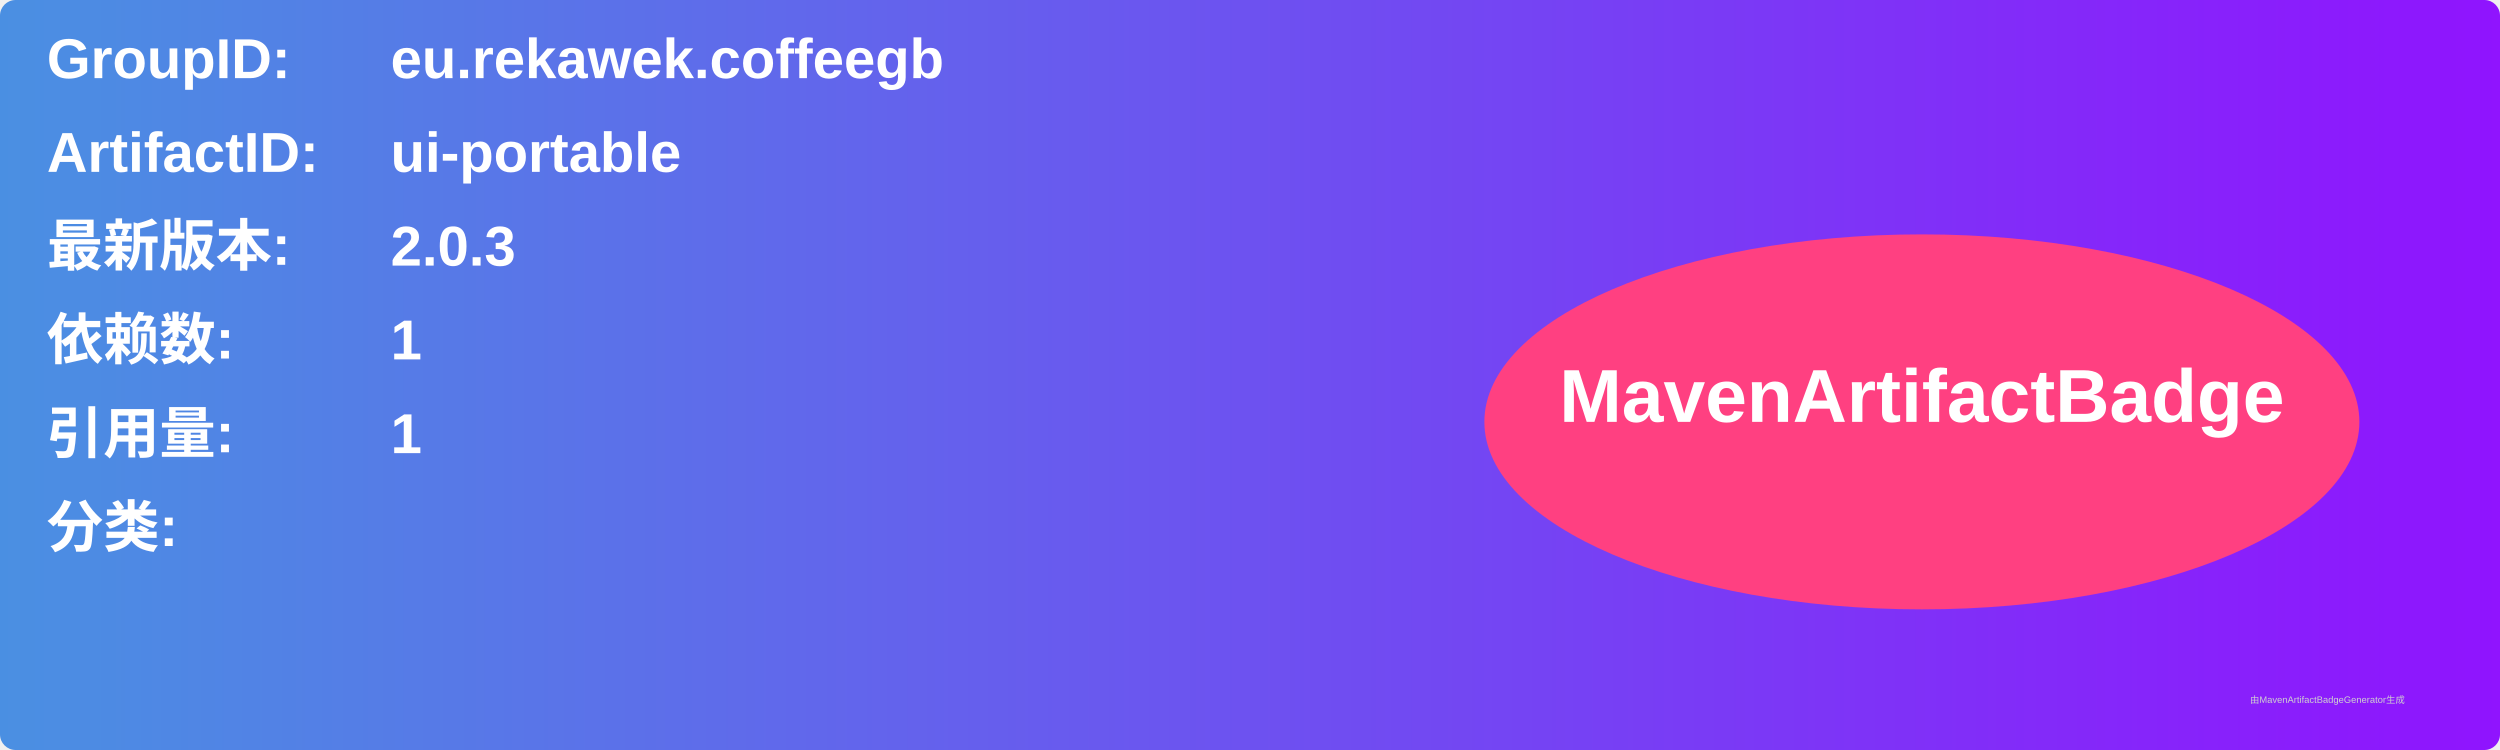
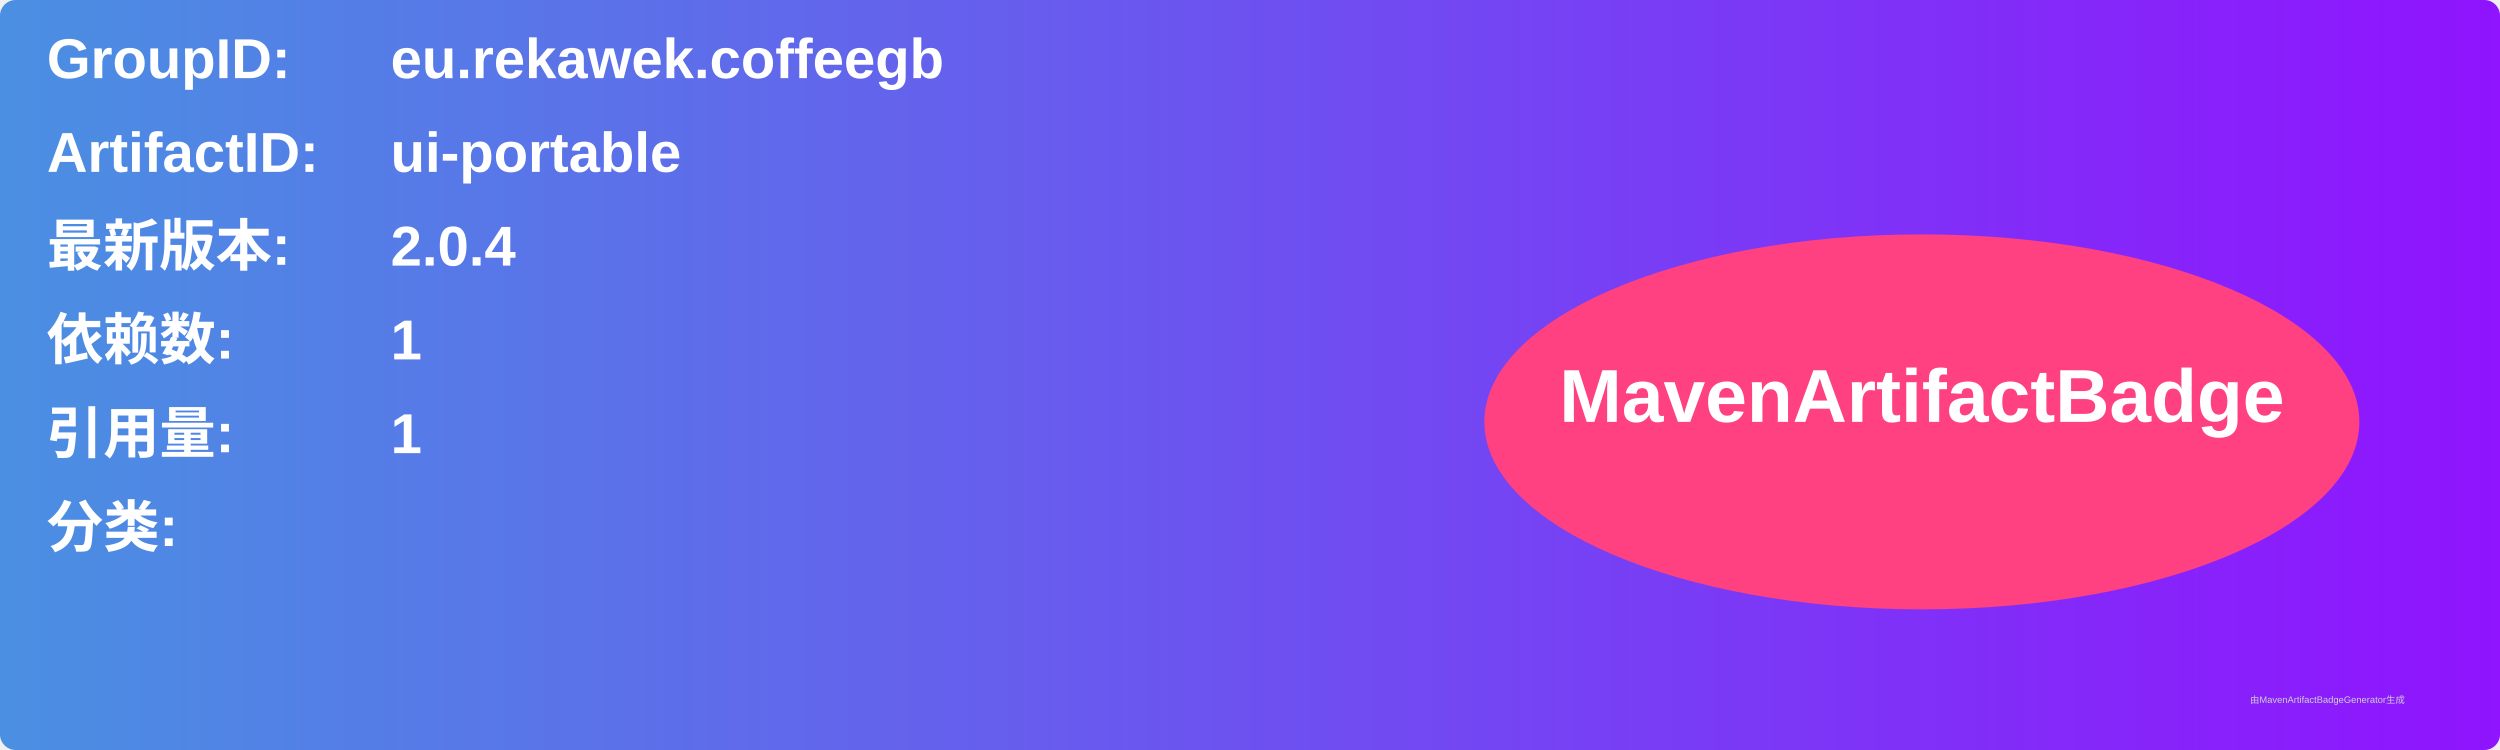
<svg xmlns="http://www.w3.org/2000/svg" width="800" height="240" viewBox="0 0 800 240">
  <linearGradient id="grad" x1="0%" y1="0%" x2="100%" y2="0%">
    <stop offset="0%" stop-color="#4a90e2" />
    <stop offset="100%" stop-color="#9013fe" />
  </linearGradient>
  <rect width="100%" height="100%" rx="5" ry="5" fill="url(#grad)" />
  <g transform="translate(15, 15)">
    <text x="0" y="10" font-family="Arial" font-size="18" fill="white" font-weight="bold" width="260">GroupID:</text>
    <text x="110" y="10" font-family="Arial" font-size="18" fill="white" font-weight="bold" width="460">eu.rekawek.coffeegb</text>
    <text x="0" y="40" font-family="Arial" font-size="18" fill="white" font-weight="bold" width="260">ArtifactID:</text>
    <text x="110" y="40" font-family="Arial" font-size="18" fill="white" font-weight="bold" width="460">ui-portable</text>
    <text x="0" y="70" font-family="Arial" font-size="18" fill="white" font-weight="bold">最新版本:</text>
    <text x="110" y="70" font-family="Arial" font-size="18" fill="white" font-weight="bold">
-       <tspan font-weight="bold">2.0.3</tspan>
+       <tspan font-weight="bold">2.0.4</tspan>
    </text>
    <text x="0" y="100" font-family="Arial" font-size="18" fill="white" font-weight="bold">依赖数: </text>
    <text x="110" y="100" font-family="Arial" font-size="18" fill="white">
      <tspan font-weight="bold">1</tspan>
    </text>
    <text x="0" y="130" font-family="Arial" font-size="18" fill="white" font-weight="bold">引用量: </text>
    <text x="110" y="130" font-family="Arial" font-size="18" fill="white">
      <tspan font-weight="bold">1</tspan>
    </text>
    <text x="0" y="160" font-family="Arial" font-size="18" fill="white" font-weight="bold">分类:</text>
    <text x="10" y="190" font-family="Arial" font-size="10" fill="white">
      <tspan font-weight="bold" />
    </text>
    <ellipse cx="600" cy="120" rx="140" ry="60" fill="#ff4081" />
    <text x="600" y="120" text-anchor="middle" font-family="Arial" font-size="24" fill="white" font-weight="bold">MavenArtifactBadge</text>
  </g>
  <text x="720" y="225" font-family="Arial" font-size="3" fill="#d0d0d0">由MavenArtifactBadgeGenerator生成</text>
</svg>
